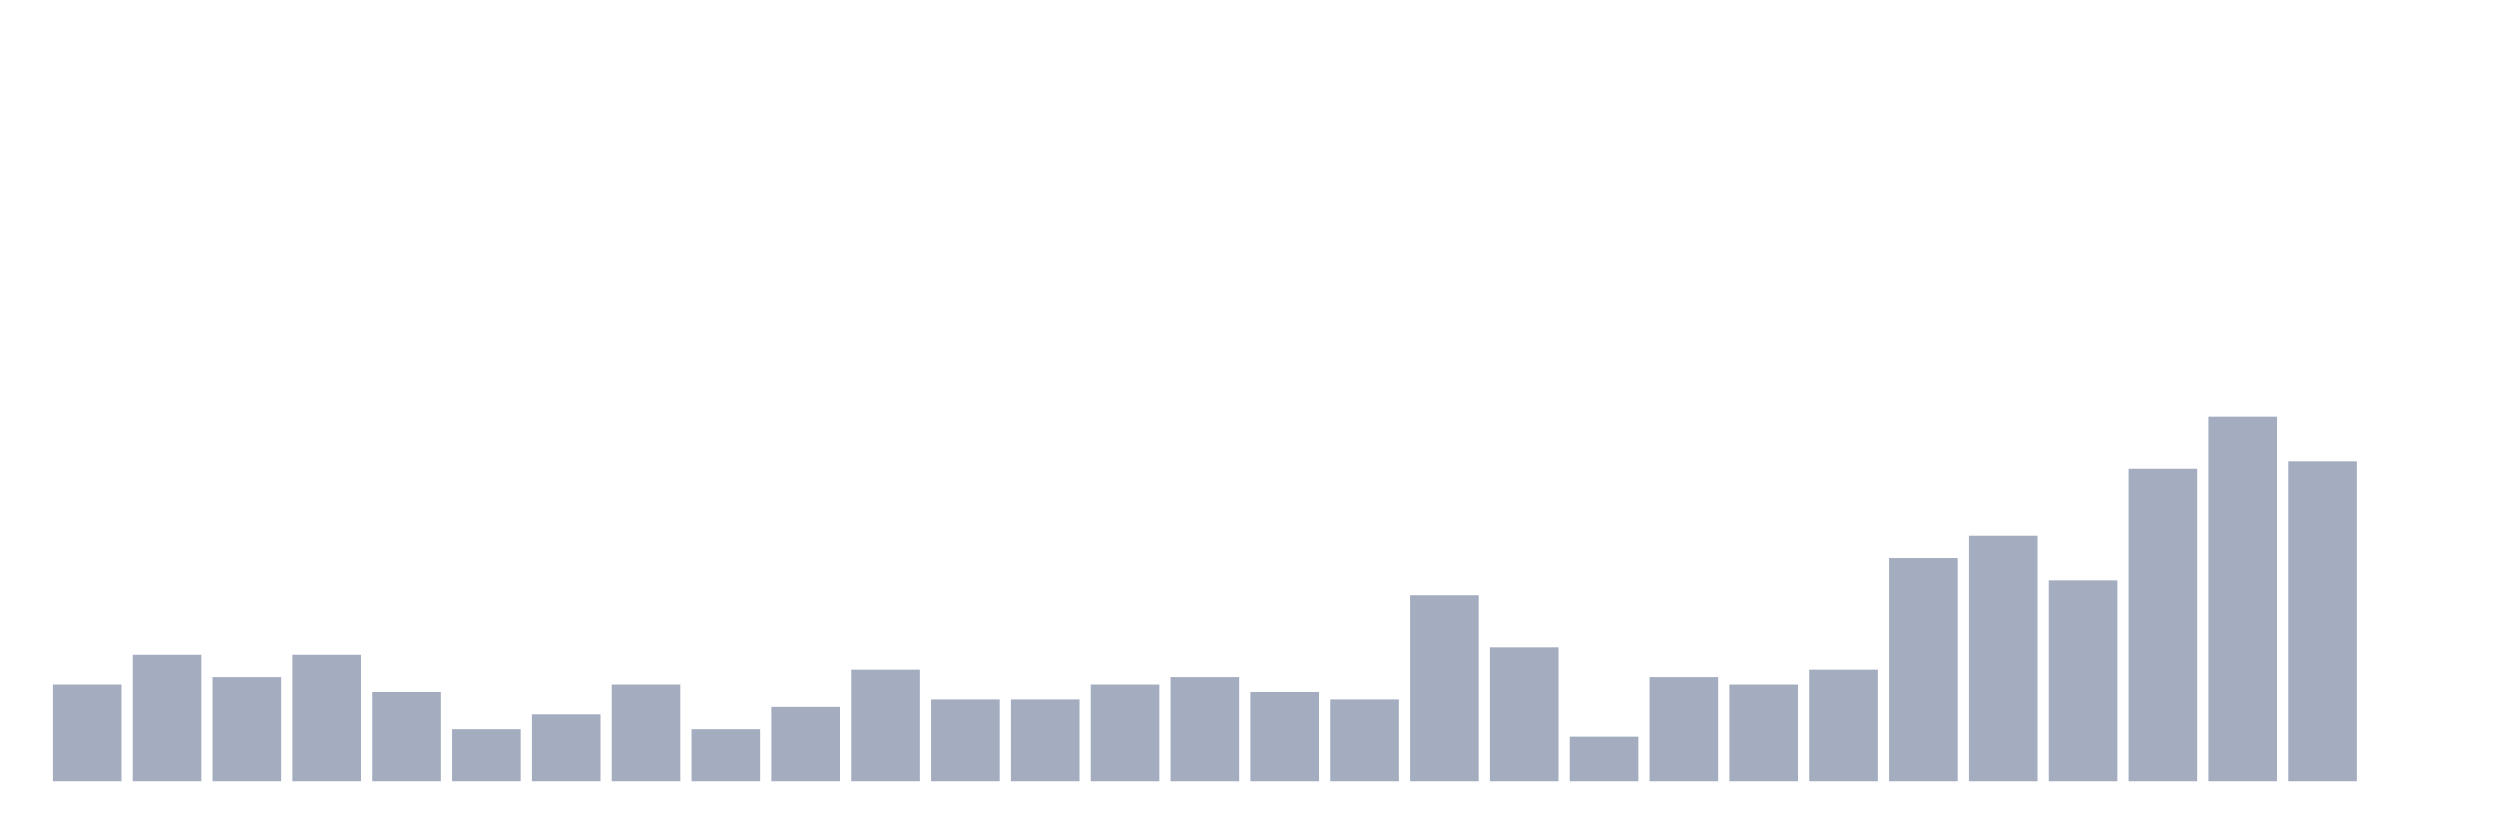
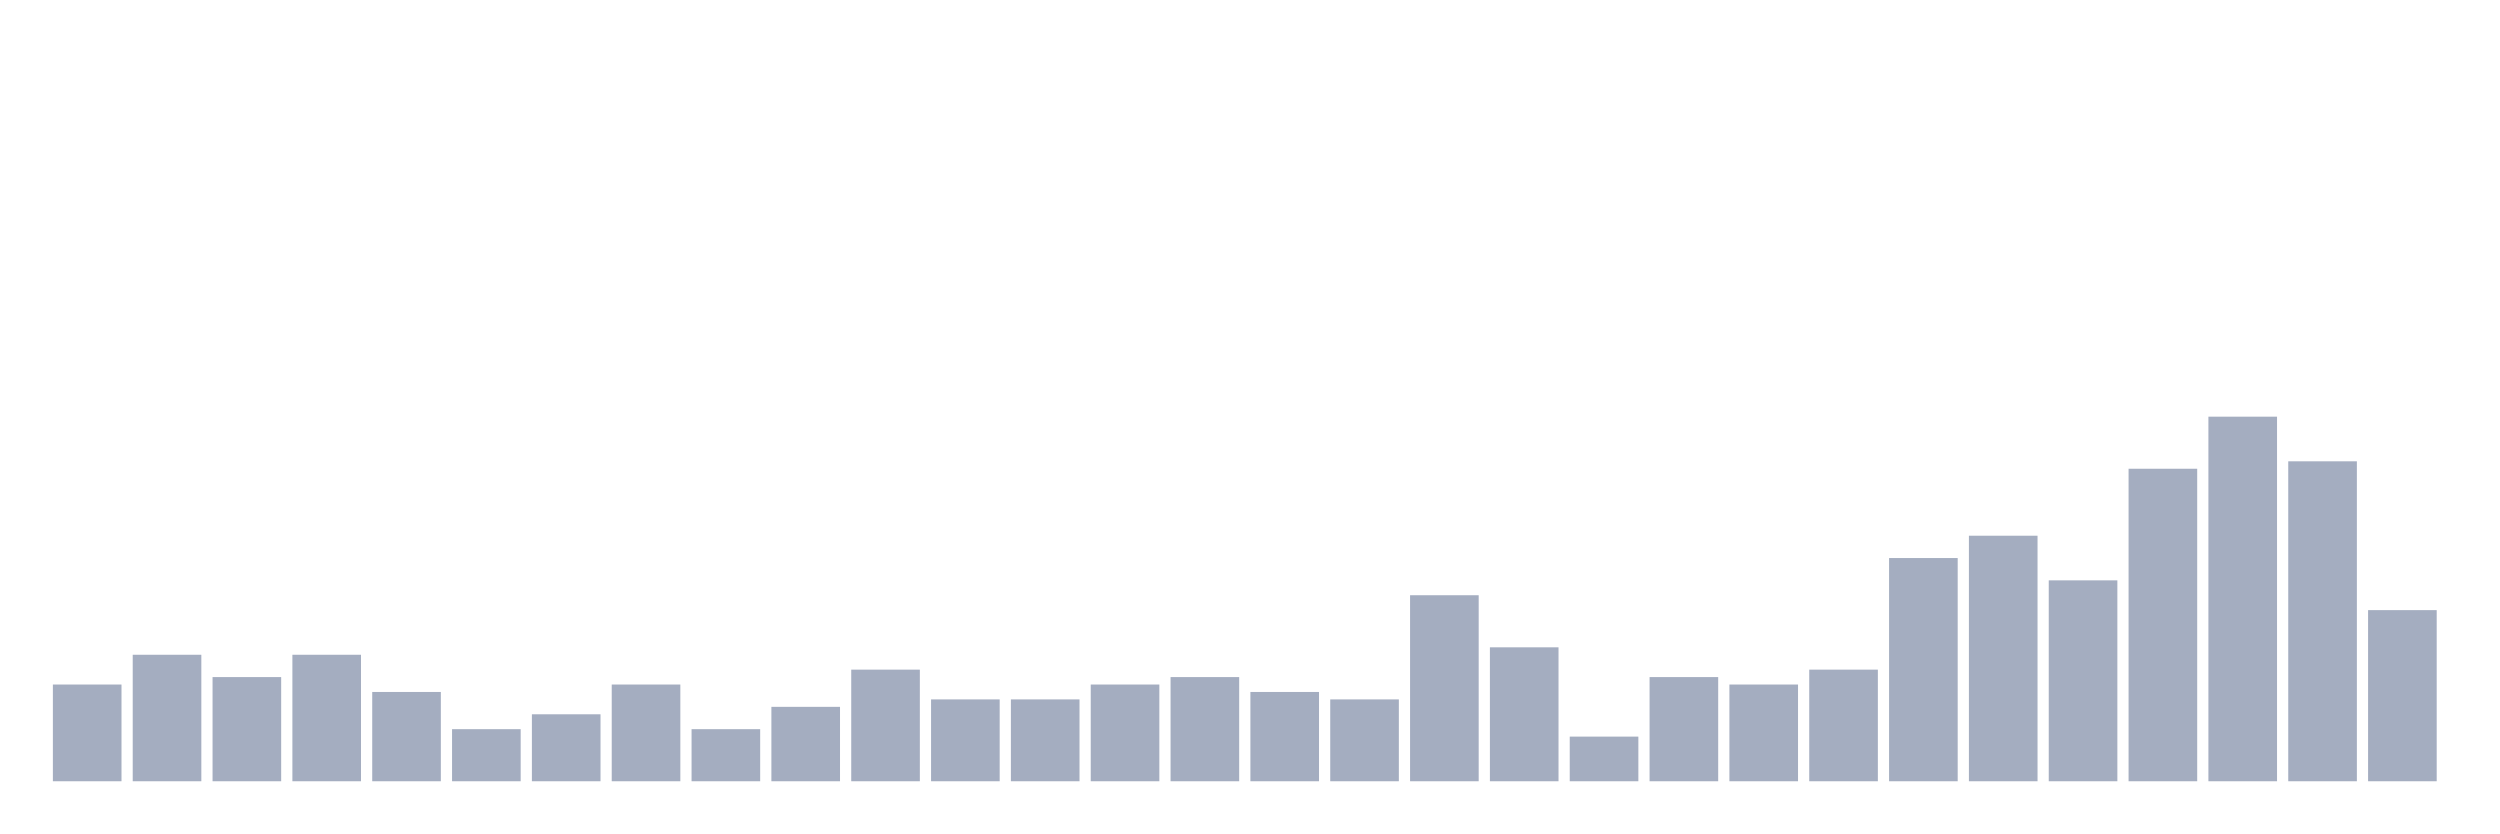
<svg xmlns="http://www.w3.org/2000/svg" viewBox="0 0 480 160">
  <g transform="translate(10,10)">
    <rect class="bar" x="0.153" width="13.175" y="121.429" height="18.571" fill="rgb(164,173,192)" />
    <rect class="bar" x="15.482" width="13.175" y="115.714" height="24.286" fill="rgb(164,173,192)" />
    <rect class="bar" x="30.81" width="13.175" y="120" height="20" fill="rgb(164,173,192)" />
    <rect class="bar" x="46.138" width="13.175" y="115.714" height="24.286" fill="rgb(164,173,192)" />
    <rect class="bar" x="61.466" width="13.175" y="122.857" height="17.143" fill="rgb(164,173,192)" />
    <rect class="bar" x="76.794" width="13.175" y="130" height="10" fill="rgb(164,173,192)" />
    <rect class="bar" x="92.123" width="13.175" y="127.143" height="12.857" fill="rgb(164,173,192)" />
    <rect class="bar" x="107.451" width="13.175" y="121.429" height="18.571" fill="rgb(164,173,192)" />
    <rect class="bar" x="122.779" width="13.175" y="130" height="10" fill="rgb(164,173,192)" />
    <rect class="bar" x="138.107" width="13.175" y="125.714" height="14.286" fill="rgb(164,173,192)" />
    <rect class="bar" x="153.436" width="13.175" y="118.571" height="21.429" fill="rgb(164,173,192)" />
    <rect class="bar" x="168.764" width="13.175" y="124.286" height="15.714" fill="rgb(164,173,192)" />
    <rect class="bar" x="184.092" width="13.175" y="124.286" height="15.714" fill="rgb(164,173,192)" />
    <rect class="bar" x="199.42" width="13.175" y="121.429" height="18.571" fill="rgb(164,173,192)" />
    <rect class="bar" x="214.748" width="13.175" y="120" height="20" fill="rgb(164,173,192)" />
    <rect class="bar" x="230.077" width="13.175" y="122.857" height="17.143" fill="rgb(164,173,192)" />
    <rect class="bar" x="245.405" width="13.175" y="124.286" height="15.714" fill="rgb(164,173,192)" />
    <rect class="bar" x="260.733" width="13.175" y="104.286" height="35.714" fill="rgb(164,173,192)" />
    <rect class="bar" x="276.061" width="13.175" y="114.286" height="25.714" fill="rgb(164,173,192)" />
    <rect class="bar" x="291.39" width="13.175" y="131.429" height="8.571" fill="rgb(164,173,192)" />
    <rect class="bar" x="306.718" width="13.175" y="120" height="20" fill="rgb(164,173,192)" />
    <rect class="bar" x="322.046" width="13.175" y="121.429" height="18.571" fill="rgb(164,173,192)" />
    <rect class="bar" x="337.374" width="13.175" y="118.571" height="21.429" fill="rgb(164,173,192)" />
    <rect class="bar" x="352.702" width="13.175" y="97.143" height="42.857" fill="rgb(164,173,192)" />
    <rect class="bar" x="368.031" width="13.175" y="92.857" height="47.143" fill="rgb(164,173,192)" />
    <rect class="bar" x="383.359" width="13.175" y="101.429" height="38.571" fill="rgb(164,173,192)" />
    <rect class="bar" x="398.687" width="13.175" y="80" height="60" fill="rgb(164,173,192)" />
    <rect class="bar" x="414.015" width="13.175" y="70" height="70" fill="rgb(164,173,192)" />
    <rect class="bar" x="429.344" width="13.175" y="78.571" height="61.429" fill="rgb(164,173,192)" />
-     <rect class="bar" x="444.672" width="13.175" y="140" height="0" fill="rgb(164,173,192)" />
+     <rect class="bar" x="444.672" width="13.175" y="107.143" height="32.857" fill="rgb(164,173,192)" />
  </g>
</svg>
